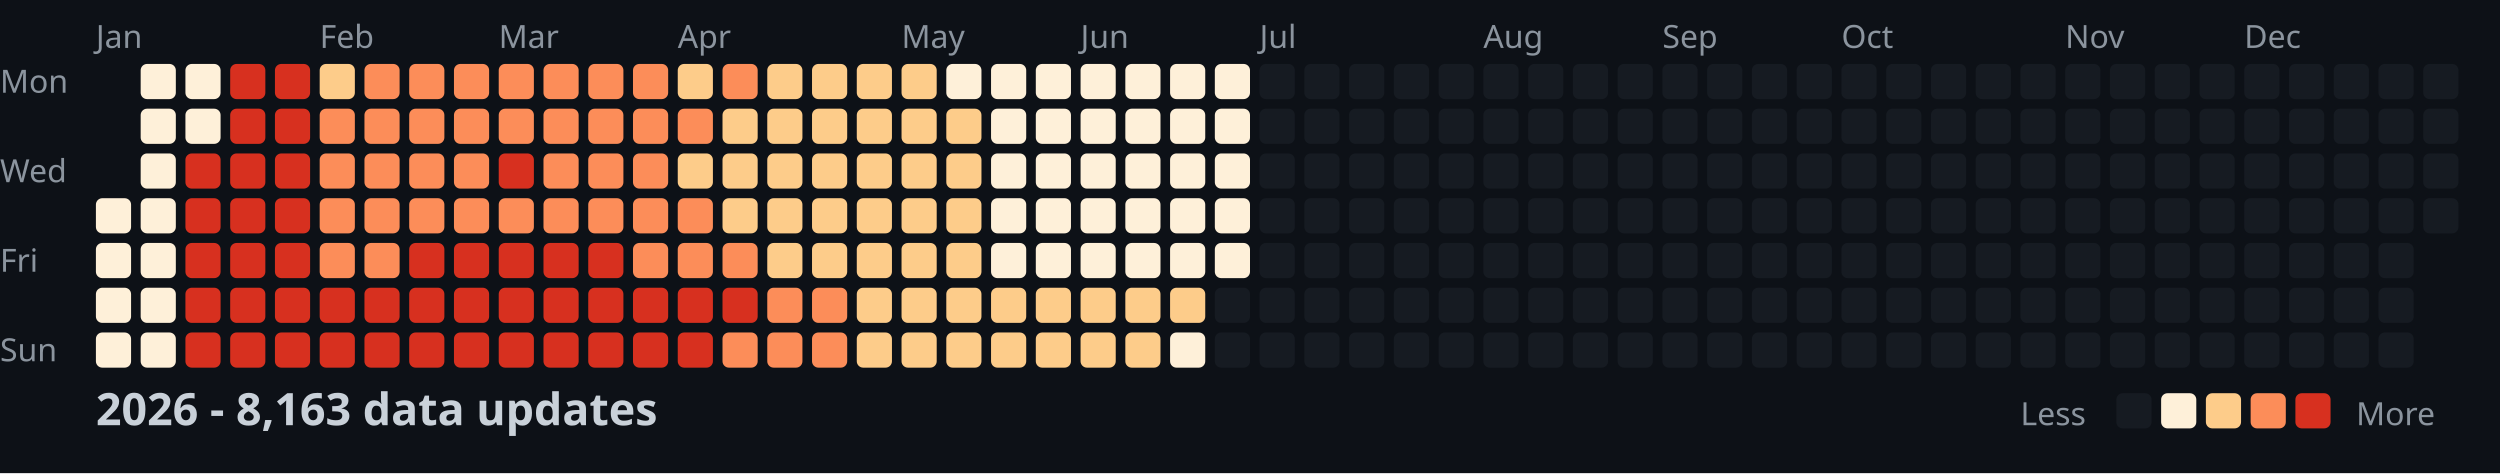
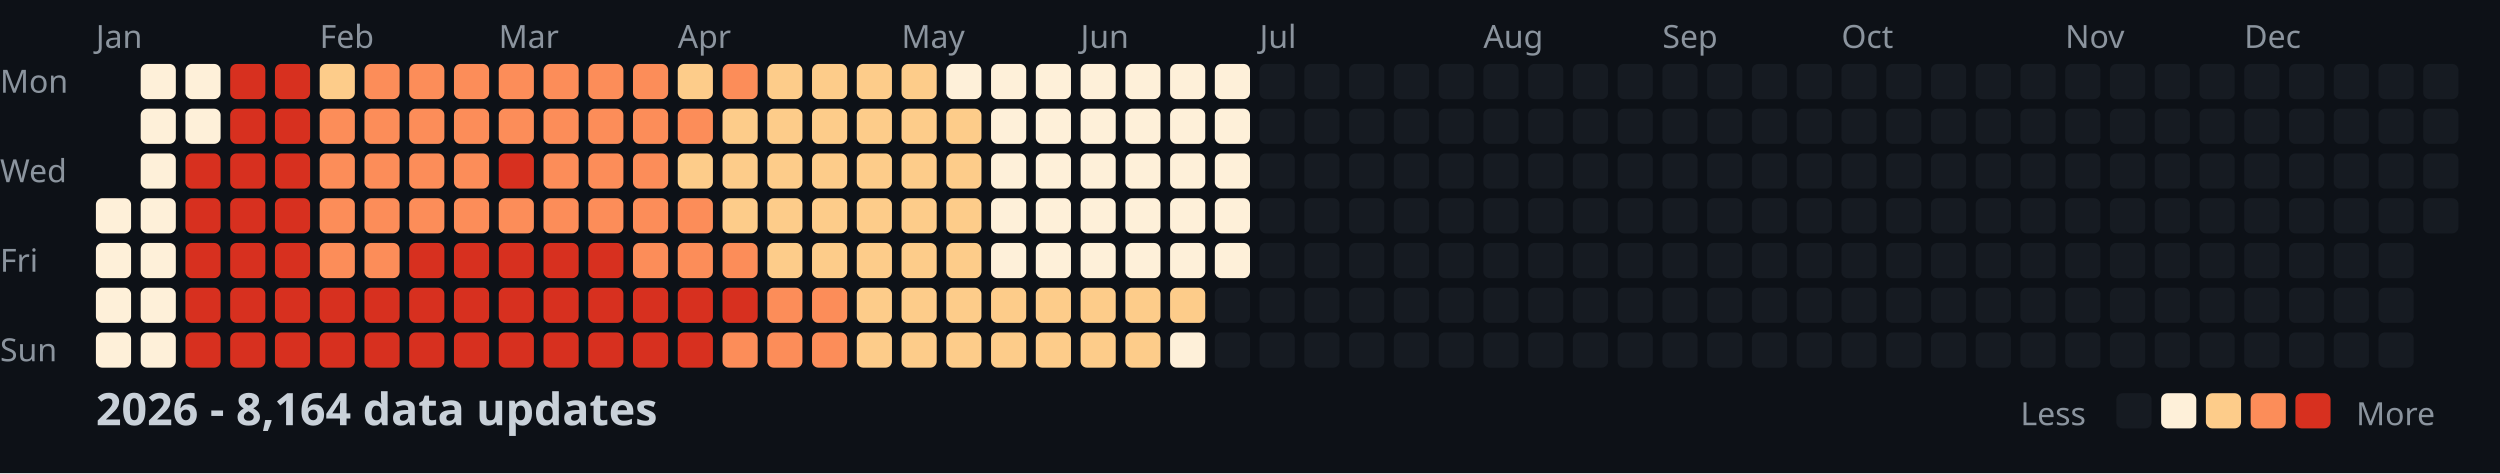
<svg xmlns="http://www.w3.org/2000/svg" width="782" height="148">
  <style>
    .month { font: 10px sans-serif; fill: #8b949e; }
    .day { font: 10px sans-serif; fill: #8b949e; }
    .title { font: bold 14px sans-serif; fill: #c9d1d9; }
    .legend { font: 10px sans-serif; fill: #8b949e; }
  </style>
  <rect width="100%" height="100%" fill="#0d1117" />
  <text x="0" y="29" class="day">Mon</text>
  <text x="0" y="57" class="day">Wed</text>
  <text x="0" y="85" class="day">Fri</text>
  <text x="0" y="113" class="day">Sun</text>
  <text x="30" y="15" class="month">Jan</text>
  <text x="100" y="15" class="month">Feb</text>
  <text x="156" y="15" class="month">Mar</text>
  <text x="212" y="15" class="month">Apr</text>
  <text x="282" y="15" class="month">May</text>
  <text x="338" y="15" class="month">Jun</text>
  <text x="394" y="15" class="month">Jul</text>
  <text x="464" y="15" class="month">Aug</text>
  <text x="520" y="15" class="month">Sep</text>
  <text x="576" y="15" class="month">Oct</text>
  <text x="646" y="15" class="month">Nov</text>
  <text x="702" y="15" class="month">Dec</text>
  <rect x="30" y="62" width="11" height="11" fill="#fef0d9" rx="2" />
  <rect x="30" y="76" width="11" height="11" fill="#fef0d9" rx="2" />
  <rect x="30" y="90" width="11" height="11" fill="#fef0d9" rx="2" />
  <rect x="30" y="104" width="11" height="11" fill="#fef0d9" rx="2" />
  <rect x="44" y="20" width="11" height="11" fill="#fef0d9" rx="2" />
  <rect x="44" y="34" width="11" height="11" fill="#fef0d9" rx="2" />
  <rect x="44" y="48" width="11" height="11" fill="#fef0d9" rx="2" />
  <rect x="44" y="62" width="11" height="11" fill="#fef0d9" rx="2" />
  <rect x="44" y="76" width="11" height="11" fill="#fef0d9" rx="2" />
  <rect x="44" y="90" width="11" height="11" fill="#fef0d9" rx="2" />
  <rect x="44" y="104" width="11" height="11" fill="#fef0d9" rx="2" />
  <rect x="58" y="20" width="11" height="11" fill="#fef0d9" rx="2" />
  <rect x="58" y="34" width="11" height="11" fill="#fef0d9" rx="2" />
  <rect x="58" y="48" width="11" height="11" fill="#d7301f" rx="2" />
  <rect x="58" y="62" width="11" height="11" fill="#d7301f" rx="2" />
  <rect x="58" y="76" width="11" height="11" fill="#d7301f" rx="2" />
  <rect x="58" y="90" width="11" height="11" fill="#d7301f" rx="2" />
  <rect x="58" y="104" width="11" height="11" fill="#d7301f" rx="2" />
  <rect x="72" y="20" width="11" height="11" fill="#d7301f" rx="2" />
  <rect x="72" y="34" width="11" height="11" fill="#d7301f" rx="2" />
  <rect x="72" y="48" width="11" height="11" fill="#d7301f" rx="2" />
  <rect x="72" y="62" width="11" height="11" fill="#d7301f" rx="2" />
  <rect x="72" y="76" width="11" height="11" fill="#d7301f" rx="2" />
  <rect x="72" y="90" width="11" height="11" fill="#d7301f" rx="2" />
  <rect x="72" y="104" width="11" height="11" fill="#d7301f" rx="2" />
  <rect x="86" y="20" width="11" height="11" fill="#d7301f" rx="2" />
  <rect x="86" y="34" width="11" height="11" fill="#d7301f" rx="2" />
  <rect x="86" y="48" width="11" height="11" fill="#d7301f" rx="2" />
  <rect x="86" y="62" width="11" height="11" fill="#d7301f" rx="2" />
  <rect x="86" y="76" width="11" height="11" fill="#d7301f" rx="2" />
  <rect x="86" y="90" width="11" height="11" fill="#d7301f" rx="2" />
  <rect x="86" y="104" width="11" height="11" fill="#d7301f" rx="2" />
  <rect x="100" y="20" width="11" height="11" fill="#fdcc8a" rx="2" />
  <rect x="100" y="34" width="11" height="11" fill="#fc8d59" rx="2" />
  <rect x="100" y="48" width="11" height="11" fill="#fc8d59" rx="2" />
  <rect x="100" y="62" width="11" height="11" fill="#fc8d59" rx="2" />
  <rect x="100" y="76" width="11" height="11" fill="#fc8d59" rx="2" />
  <rect x="100" y="90" width="11" height="11" fill="#d7301f" rx="2" />
  <rect x="100" y="104" width="11" height="11" fill="#d7301f" rx="2" />
  <rect x="114" y="20" width="11" height="11" fill="#fc8d59" rx="2" />
  <rect x="114" y="34" width="11" height="11" fill="#fc8d59" rx="2" />
  <rect x="114" y="48" width="11" height="11" fill="#fc8d59" rx="2" />
  <rect x="114" y="62" width="11" height="11" fill="#fc8d59" rx="2" />
  <rect x="114" y="76" width="11" height="11" fill="#fc8d59" rx="2" />
  <rect x="114" y="90" width="11" height="11" fill="#d7301f" rx="2" />
  <rect x="114" y="104" width="11" height="11" fill="#d7301f" rx="2" />
  <rect x="128" y="20" width="11" height="11" fill="#fc8d59" rx="2" />
  <rect x="128" y="34" width="11" height="11" fill="#fc8d59" rx="2" />
  <rect x="128" y="48" width="11" height="11" fill="#fc8d59" rx="2" />
  <rect x="128" y="62" width="11" height="11" fill="#fc8d59" rx="2" />
  <rect x="128" y="76" width="11" height="11" fill="#d7301f" rx="2" />
  <rect x="128" y="90" width="11" height="11" fill="#d7301f" rx="2" />
  <rect x="128" y="104" width="11" height="11" fill="#d7301f" rx="2" />
  <rect x="142" y="20" width="11" height="11" fill="#fc8d59" rx="2" />
  <rect x="142" y="34" width="11" height="11" fill="#fc8d59" rx="2" />
  <rect x="142" y="48" width="11" height="11" fill="#fc8d59" rx="2" />
  <rect x="142" y="62" width="11" height="11" fill="#fc8d59" rx="2" />
  <rect x="142" y="76" width="11" height="11" fill="#d7301f" rx="2" />
  <rect x="142" y="90" width="11" height="11" fill="#d7301f" rx="2" />
  <rect x="142" y="104" width="11" height="11" fill="#d7301f" rx="2" />
  <rect x="156" y="20" width="11" height="11" fill="#fc8d59" rx="2" />
  <rect x="156" y="34" width="11" height="11" fill="#fc8d59" rx="2" />
  <rect x="156" y="48" width="11" height="11" fill="#d7301f" rx="2" />
  <rect x="156" y="62" width="11" height="11" fill="#fc8d59" rx="2" />
  <rect x="156" y="76" width="11" height="11" fill="#d7301f" rx="2" />
  <rect x="156" y="90" width="11" height="11" fill="#d7301f" rx="2" />
  <rect x="156" y="104" width="11" height="11" fill="#d7301f" rx="2" />
  <rect x="170" y="20" width="11" height="11" fill="#fc8d59" rx="2" />
  <rect x="170" y="34" width="11" height="11" fill="#fc8d59" rx="2" />
  <rect x="170" y="48" width="11" height="11" fill="#fc8d59" rx="2" />
  <rect x="170" y="62" width="11" height="11" fill="#fc8d59" rx="2" />
  <rect x="170" y="76" width="11" height="11" fill="#d7301f" rx="2" />
  <rect x="170" y="90" width="11" height="11" fill="#d7301f" rx="2" />
  <rect x="170" y="104" width="11" height="11" fill="#d7301f" rx="2" />
  <rect x="184" y="20" width="11" height="11" fill="#fc8d59" rx="2" />
  <rect x="184" y="34" width="11" height="11" fill="#fc8d59" rx="2" />
  <rect x="184" y="48" width="11" height="11" fill="#fc8d59" rx="2" />
  <rect x="184" y="62" width="11" height="11" fill="#fc8d59" rx="2" />
  <rect x="184" y="76" width="11" height="11" fill="#d7301f" rx="2" />
  <rect x="184" y="90" width="11" height="11" fill="#d7301f" rx="2" />
  <rect x="184" y="104" width="11" height="11" fill="#d7301f" rx="2" />
  <rect x="198" y="20" width="11" height="11" fill="#fc8d59" rx="2" />
  <rect x="198" y="34" width="11" height="11" fill="#fc8d59" rx="2" />
  <rect x="198" y="48" width="11" height="11" fill="#fc8d59" rx="2" />
  <rect x="198" y="62" width="11" height="11" fill="#fc8d59" rx="2" />
  <rect x="198" y="76" width="11" height="11" fill="#fc8d59" rx="2" />
  <rect x="198" y="90" width="11" height="11" fill="#d7301f" rx="2" />
  <rect x="198" y="104" width="11" height="11" fill="#d7301f" rx="2" />
  <rect x="212" y="20" width="11" height="11" fill="#fdcc8a" rx="2" />
  <rect x="212" y="34" width="11" height="11" fill="#fc8d59" rx="2" />
  <rect x="212" y="48" width="11" height="11" fill="#fdcc8a" rx="2" />
  <rect x="212" y="62" width="11" height="11" fill="#fc8d59" rx="2" />
  <rect x="212" y="76" width="11" height="11" fill="#fc8d59" rx="2" />
  <rect x="212" y="90" width="11" height="11" fill="#d7301f" rx="2" />
  <rect x="212" y="104" width="11" height="11" fill="#d7301f" rx="2" />
  <rect x="226" y="20" width="11" height="11" fill="#fc8d59" rx="2" />
  <rect x="226" y="34" width="11" height="11" fill="#fdcc8a" rx="2" />
  <rect x="226" y="48" width="11" height="11" fill="#fdcc8a" rx="2" />
  <rect x="226" y="62" width="11" height="11" fill="#fdcc8a" rx="2" />
  <rect x="226" y="76" width="11" height="11" fill="#fc8d59" rx="2" />
  <rect x="226" y="90" width="11" height="11" fill="#d7301f" rx="2" />
  <rect x="226" y="104" width="11" height="11" fill="#fc8d59" rx="2" />
  <rect x="240" y="20" width="11" height="11" fill="#fdcc8a" rx="2" />
  <rect x="240" y="34" width="11" height="11" fill="#fdcc8a" rx="2" />
  <rect x="240" y="48" width="11" height="11" fill="#fdcc8a" rx="2" />
  <rect x="240" y="62" width="11" height="11" fill="#fdcc8a" rx="2" />
  <rect x="240" y="76" width="11" height="11" fill="#fdcc8a" rx="2" />
  <rect x="240" y="90" width="11" height="11" fill="#fc8d59" rx="2" />
  <rect x="240" y="104" width="11" height="11" fill="#fc8d59" rx="2" />
  <rect x="254" y="20" width="11" height="11" fill="#fdcc8a" rx="2" />
  <rect x="254" y="34" width="11" height="11" fill="#fdcc8a" rx="2" />
  <rect x="254" y="48" width="11" height="11" fill="#fdcc8a" rx="2" />
  <rect x="254" y="62" width="11" height="11" fill="#fdcc8a" rx="2" />
  <rect x="254" y="76" width="11" height="11" fill="#fdcc8a" rx="2" />
  <rect x="254" y="90" width="11" height="11" fill="#fc8d59" rx="2" />
  <rect x="254" y="104" width="11" height="11" fill="#fc8d59" rx="2" />
  <rect x="268" y="20" width="11" height="11" fill="#fdcc8a" rx="2" />
  <rect x="268" y="34" width="11" height="11" fill="#fdcc8a" rx="2" />
  <rect x="268" y="48" width="11" height="11" fill="#fdcc8a" rx="2" />
  <rect x="268" y="62" width="11" height="11" fill="#fdcc8a" rx="2" />
  <rect x="268" y="76" width="11" height="11" fill="#fdcc8a" rx="2" />
  <rect x="268" y="90" width="11" height="11" fill="#fdcc8a" rx="2" />
  <rect x="268" y="104" width="11" height="11" fill="#fdcc8a" rx="2" />
  <rect x="282" y="20" width="11" height="11" fill="#fdcc8a" rx="2" />
  <rect x="282" y="34" width="11" height="11" fill="#fdcc8a" rx="2" />
  <rect x="282" y="48" width="11" height="11" fill="#fdcc8a" rx="2" />
  <rect x="282" y="62" width="11" height="11" fill="#fdcc8a" rx="2" />
  <rect x="282" y="76" width="11" height="11" fill="#fdcc8a" rx="2" />
  <rect x="282" y="90" width="11" height="11" fill="#fdcc8a" rx="2" />
  <rect x="282" y="104" width="11" height="11" fill="#fdcc8a" rx="2" />
  <rect x="296" y="20" width="11" height="11" fill="#fef0d9" rx="2" />
  <rect x="296" y="34" width="11" height="11" fill="#fdcc8a" rx="2" />
  <rect x="296" y="48" width="11" height="11" fill="#fdcc8a" rx="2" />
  <rect x="296" y="62" width="11" height="11" fill="#fdcc8a" rx="2" />
  <rect x="296" y="76" width="11" height="11" fill="#fdcc8a" rx="2" />
  <rect x="296" y="90" width="11" height="11" fill="#fdcc8a" rx="2" />
  <rect x="296" y="104" width="11" height="11" fill="#fdcc8a" rx="2" />
  <rect x="310" y="20" width="11" height="11" fill="#fef0d9" rx="2" />
  <rect x="310" y="34" width="11" height="11" fill="#fef0d9" rx="2" />
  <rect x="310" y="48" width="11" height="11" fill="#fef0d9" rx="2" />
  <rect x="310" y="62" width="11" height="11" fill="#fef0d9" rx="2" />
  <rect x="310" y="76" width="11" height="11" fill="#fef0d9" rx="2" />
  <rect x="310" y="90" width="11" height="11" fill="#fdcc8a" rx="2" />
  <rect x="310" y="104" width="11" height="11" fill="#fdcc8a" rx="2" />
  <rect x="324" y="20" width="11" height="11" fill="#fef0d9" rx="2" />
  <rect x="324" y="34" width="11" height="11" fill="#fef0d9" rx="2" />
  <rect x="324" y="48" width="11" height="11" fill="#fef0d9" rx="2" />
  <rect x="324" y="62" width="11" height="11" fill="#fef0d9" rx="2" />
  <rect x="324" y="76" width="11" height="11" fill="#fef0d9" rx="2" />
  <rect x="324" y="90" width="11" height="11" fill="#fdcc8a" rx="2" />
  <rect x="324" y="104" width="11" height="11" fill="#fdcc8a" rx="2" />
  <rect x="338" y="20" width="11" height="11" fill="#fef0d9" rx="2" />
  <rect x="338" y="34" width="11" height="11" fill="#fef0d9" rx="2" />
  <rect x="338" y="48" width="11" height="11" fill="#fef0d9" rx="2" />
  <rect x="338" y="62" width="11" height="11" fill="#fef0d9" rx="2" />
  <rect x="338" y="76" width="11" height="11" fill="#fef0d9" rx="2" />
  <rect x="338" y="90" width="11" height="11" fill="#fdcc8a" rx="2" />
  <rect x="338" y="104" width="11" height="11" fill="#fdcc8a" rx="2" />
  <rect x="352" y="20" width="11" height="11" fill="#fef0d9" rx="2" />
  <rect x="352" y="34" width="11" height="11" fill="#fef0d9" rx="2" />
  <rect x="352" y="48" width="11" height="11" fill="#fef0d9" rx="2" />
  <rect x="352" y="62" width="11" height="11" fill="#fef0d9" rx="2" />
  <rect x="352" y="76" width="11" height="11" fill="#fef0d9" rx="2" />
  <rect x="352" y="90" width="11" height="11" fill="#fdcc8a" rx="2" />
  <rect x="352" y="104" width="11" height="11" fill="#fdcc8a" rx="2" />
  <rect x="366" y="20" width="11" height="11" fill="#fef0d9" rx="2" />
  <rect x="366" y="34" width="11" height="11" fill="#fef0d9" rx="2" />
  <rect x="366" y="48" width="11" height="11" fill="#fef0d9" rx="2" />
  <rect x="366" y="62" width="11" height="11" fill="#fef0d9" rx="2" />
  <rect x="366" y="76" width="11" height="11" fill="#fef0d9" rx="2" />
  <rect x="366" y="90" width="11" height="11" fill="#fdcc8a" rx="2" />
  <rect x="366" y="104" width="11" height="11" fill="#fef0d9" rx="2" />
  <rect x="380" y="20" width="11" height="11" fill="#fef0d9" rx="2" />
  <rect x="380" y="34" width="11" height="11" fill="#fef0d9" rx="2" />
  <rect x="380" y="48" width="11" height="11" fill="#fef0d9" rx="2" />
  <rect x="380" y="62" width="11" height="11" fill="#fef0d9" rx="2" />
  <rect x="380" y="76" width="11" height="11" fill="#fef0d9" rx="2" />
  <rect x="380" y="90" width="11" height="11" fill="#161b22" rx="2" />
  <rect x="380" y="104" width="11" height="11" fill="#161b22" rx="2" />
  <rect x="394" y="20" width="11" height="11" fill="#161b22" rx="2" />
  <rect x="394" y="34" width="11" height="11" fill="#161b22" rx="2" />
  <rect x="394" y="48" width="11" height="11" fill="#161b22" rx="2" />
  <rect x="394" y="62" width="11" height="11" fill="#161b22" rx="2" />
  <rect x="394" y="76" width="11" height="11" fill="#161b22" rx="2" />
  <rect x="394" y="90" width="11" height="11" fill="#161b22" rx="2" />
  <rect x="394" y="104" width="11" height="11" fill="#161b22" rx="2" />
  <rect x="408" y="20" width="11" height="11" fill="#161b22" rx="2" />
  <rect x="408" y="34" width="11" height="11" fill="#161b22" rx="2" />
  <rect x="408" y="48" width="11" height="11" fill="#161b22" rx="2" />
  <rect x="408" y="62" width="11" height="11" fill="#161b22" rx="2" />
  <rect x="408" y="76" width="11" height="11" fill="#161b22" rx="2" />
  <rect x="408" y="90" width="11" height="11" fill="#161b22" rx="2" />
  <rect x="408" y="104" width="11" height="11" fill="#161b22" rx="2" />
  <rect x="422" y="20" width="11" height="11" fill="#161b22" rx="2" />
  <rect x="422" y="34" width="11" height="11" fill="#161b22" rx="2" />
  <rect x="422" y="48" width="11" height="11" fill="#161b22" rx="2" />
  <rect x="422" y="62" width="11" height="11" fill="#161b22" rx="2" />
  <rect x="422" y="76" width="11" height="11" fill="#161b22" rx="2" />
  <rect x="422" y="90" width="11" height="11" fill="#161b22" rx="2" />
  <rect x="422" y="104" width="11" height="11" fill="#161b22" rx="2" />
  <rect x="436" y="20" width="11" height="11" fill="#161b22" rx="2" />
  <rect x="436" y="34" width="11" height="11" fill="#161b22" rx="2" />
  <rect x="436" y="48" width="11" height="11" fill="#161b22" rx="2" />
  <rect x="436" y="62" width="11" height="11" fill="#161b22" rx="2" />
  <rect x="436" y="76" width="11" height="11" fill="#161b22" rx="2" />
  <rect x="436" y="90" width="11" height="11" fill="#161b22" rx="2" />
  <rect x="436" y="104" width="11" height="11" fill="#161b22" rx="2" />
  <rect x="450" y="20" width="11" height="11" fill="#161b22" rx="2" />
  <rect x="450" y="34" width="11" height="11" fill="#161b22" rx="2" />
  <rect x="450" y="48" width="11" height="11" fill="#161b22" rx="2" />
  <rect x="450" y="62" width="11" height="11" fill="#161b22" rx="2" />
  <rect x="450" y="76" width="11" height="11" fill="#161b22" rx="2" />
  <rect x="450" y="90" width="11" height="11" fill="#161b22" rx="2" />
  <rect x="450" y="104" width="11" height="11" fill="#161b22" rx="2" />
  <rect x="464" y="20" width="11" height="11" fill="#161b22" rx="2" />
  <rect x="464" y="34" width="11" height="11" fill="#161b22" rx="2" />
  <rect x="464" y="48" width="11" height="11" fill="#161b22" rx="2" />
  <rect x="464" y="62" width="11" height="11" fill="#161b22" rx="2" />
  <rect x="464" y="76" width="11" height="11" fill="#161b22" rx="2" />
  <rect x="464" y="90" width="11" height="11" fill="#161b22" rx="2" />
  <rect x="464" y="104" width="11" height="11" fill="#161b22" rx="2" />
  <rect x="478" y="20" width="11" height="11" fill="#161b22" rx="2" />
  <rect x="478" y="34" width="11" height="11" fill="#161b22" rx="2" />
  <rect x="478" y="48" width="11" height="11" fill="#161b22" rx="2" />
  <rect x="478" y="62" width="11" height="11" fill="#161b22" rx="2" />
  <rect x="478" y="76" width="11" height="11" fill="#161b22" rx="2" />
  <rect x="478" y="90" width="11" height="11" fill="#161b22" rx="2" />
  <rect x="478" y="104" width="11" height="11" fill="#161b22" rx="2" />
  <rect x="492" y="20" width="11" height="11" fill="#161b22" rx="2" />
  <rect x="492" y="34" width="11" height="11" fill="#161b22" rx="2" />
  <rect x="492" y="48" width="11" height="11" fill="#161b22" rx="2" />
  <rect x="492" y="62" width="11" height="11" fill="#161b22" rx="2" />
  <rect x="492" y="76" width="11" height="11" fill="#161b22" rx="2" />
  <rect x="492" y="90" width="11" height="11" fill="#161b22" rx="2" />
  <rect x="492" y="104" width="11" height="11" fill="#161b22" rx="2" />
  <rect x="506" y="20" width="11" height="11" fill="#161b22" rx="2" />
  <rect x="506" y="34" width="11" height="11" fill="#161b22" rx="2" />
  <rect x="506" y="48" width="11" height="11" fill="#161b22" rx="2" />
  <rect x="506" y="62" width="11" height="11" fill="#161b22" rx="2" />
  <rect x="506" y="76" width="11" height="11" fill="#161b22" rx="2" />
  <rect x="506" y="90" width="11" height="11" fill="#161b22" rx="2" />
  <rect x="506" y="104" width="11" height="11" fill="#161b22" rx="2" />
  <rect x="520" y="20" width="11" height="11" fill="#161b22" rx="2" />
  <rect x="520" y="34" width="11" height="11" fill="#161b22" rx="2" />
  <rect x="520" y="48" width="11" height="11" fill="#161b22" rx="2" />
  <rect x="520" y="62" width="11" height="11" fill="#161b22" rx="2" />
  <rect x="520" y="76" width="11" height="11" fill="#161b22" rx="2" />
  <rect x="520" y="90" width="11" height="11" fill="#161b22" rx="2" />
  <rect x="520" y="104" width="11" height="11" fill="#161b22" rx="2" />
  <rect x="534" y="20" width="11" height="11" fill="#161b22" rx="2" />
  <rect x="534" y="34" width="11" height="11" fill="#161b22" rx="2" />
  <rect x="534" y="48" width="11" height="11" fill="#161b22" rx="2" />
  <rect x="534" y="62" width="11" height="11" fill="#161b22" rx="2" />
  <rect x="534" y="76" width="11" height="11" fill="#161b22" rx="2" />
  <rect x="534" y="90" width="11" height="11" fill="#161b22" rx="2" />
  <rect x="534" y="104" width="11" height="11" fill="#161b22" rx="2" />
  <rect x="548" y="20" width="11" height="11" fill="#161b22" rx="2" />
  <rect x="548" y="34" width="11" height="11" fill="#161b22" rx="2" />
  <rect x="548" y="48" width="11" height="11" fill="#161b22" rx="2" />
  <rect x="548" y="62" width="11" height="11" fill="#161b22" rx="2" />
  <rect x="548" y="76" width="11" height="11" fill="#161b22" rx="2" />
  <rect x="548" y="90" width="11" height="11" fill="#161b22" rx="2" />
  <rect x="548" y="104" width="11" height="11" fill="#161b22" rx="2" />
  <rect x="562" y="20" width="11" height="11" fill="#161b22" rx="2" />
  <rect x="562" y="34" width="11" height="11" fill="#161b22" rx="2" />
  <rect x="562" y="48" width="11" height="11" fill="#161b22" rx="2" />
  <rect x="562" y="62" width="11" height="11" fill="#161b22" rx="2" />
  <rect x="562" y="76" width="11" height="11" fill="#161b22" rx="2" />
  <rect x="562" y="90" width="11" height="11" fill="#161b22" rx="2" />
  <rect x="562" y="104" width="11" height="11" fill="#161b22" rx="2" />
  <rect x="576" y="20" width="11" height="11" fill="#161b22" rx="2" />
  <rect x="576" y="34" width="11" height="11" fill="#161b22" rx="2" />
  <rect x="576" y="48" width="11" height="11" fill="#161b22" rx="2" />
  <rect x="576" y="62" width="11" height="11" fill="#161b22" rx="2" />
  <rect x="576" y="76" width="11" height="11" fill="#161b22" rx="2" />
  <rect x="576" y="90" width="11" height="11" fill="#161b22" rx="2" />
  <rect x="576" y="104" width="11" height="11" fill="#161b22" rx="2" />
  <rect x="590" y="20" width="11" height="11" fill="#161b22" rx="2" />
  <rect x="590" y="34" width="11" height="11" fill="#161b22" rx="2" />
  <rect x="590" y="48" width="11" height="11" fill="#161b22" rx="2" />
  <rect x="590" y="62" width="11" height="11" fill="#161b22" rx="2" />
  <rect x="590" y="76" width="11" height="11" fill="#161b22" rx="2" />
  <rect x="590" y="90" width="11" height="11" fill="#161b22" rx="2" />
  <rect x="590" y="104" width="11" height="11" fill="#161b22" rx="2" />
  <rect x="604" y="20" width="11" height="11" fill="#161b22" rx="2" />
  <rect x="604" y="34" width="11" height="11" fill="#161b22" rx="2" />
  <rect x="604" y="48" width="11" height="11" fill="#161b22" rx="2" />
  <rect x="604" y="62" width="11" height="11" fill="#161b22" rx="2" />
  <rect x="604" y="76" width="11" height="11" fill="#161b22" rx="2" />
  <rect x="604" y="90" width="11" height="11" fill="#161b22" rx="2" />
  <rect x="604" y="104" width="11" height="11" fill="#161b22" rx="2" />
  <rect x="618" y="20" width="11" height="11" fill="#161b22" rx="2" />
  <rect x="618" y="34" width="11" height="11" fill="#161b22" rx="2" />
  <rect x="618" y="48" width="11" height="11" fill="#161b22" rx="2" />
  <rect x="618" y="62" width="11" height="11" fill="#161b22" rx="2" />
  <rect x="618" y="76" width="11" height="11" fill="#161b22" rx="2" />
  <rect x="618" y="90" width="11" height="11" fill="#161b22" rx="2" />
  <rect x="618" y="104" width="11" height="11" fill="#161b22" rx="2" />
  <rect x="632" y="20" width="11" height="11" fill="#161b22" rx="2" />
  <rect x="632" y="34" width="11" height="11" fill="#161b22" rx="2" />
  <rect x="632" y="48" width="11" height="11" fill="#161b22" rx="2" />
  <rect x="632" y="62" width="11" height="11" fill="#161b22" rx="2" />
  <rect x="632" y="76" width="11" height="11" fill="#161b22" rx="2" />
  <rect x="632" y="90" width="11" height="11" fill="#161b22" rx="2" />
  <rect x="632" y="104" width="11" height="11" fill="#161b22" rx="2" />
  <rect x="646" y="20" width="11" height="11" fill="#161b22" rx="2" />
  <rect x="646" y="34" width="11" height="11" fill="#161b22" rx="2" />
  <rect x="646" y="48" width="11" height="11" fill="#161b22" rx="2" />
  <rect x="646" y="62" width="11" height="11" fill="#161b22" rx="2" />
  <rect x="646" y="76" width="11" height="11" fill="#161b22" rx="2" />
  <rect x="646" y="90" width="11" height="11" fill="#161b22" rx="2" />
  <rect x="646" y="104" width="11" height="11" fill="#161b22" rx="2" />
  <rect x="660" y="20" width="11" height="11" fill="#161b22" rx="2" />
  <rect x="660" y="34" width="11" height="11" fill="#161b22" rx="2" />
  <rect x="660" y="48" width="11" height="11" fill="#161b22" rx="2" />
  <rect x="660" y="62" width="11" height="11" fill="#161b22" rx="2" />
  <rect x="660" y="76" width="11" height="11" fill="#161b22" rx="2" />
  <rect x="660" y="90" width="11" height="11" fill="#161b22" rx="2" />
  <rect x="660" y="104" width="11" height="11" fill="#161b22" rx="2" />
  <rect x="674" y="20" width="11" height="11" fill="#161b22" rx="2" />
  <rect x="674" y="34" width="11" height="11" fill="#161b22" rx="2" />
  <rect x="674" y="48" width="11" height="11" fill="#161b22" rx="2" />
  <rect x="674" y="62" width="11" height="11" fill="#161b22" rx="2" />
  <rect x="674" y="76" width="11" height="11" fill="#161b22" rx="2" />
  <rect x="674" y="90" width="11" height="11" fill="#161b22" rx="2" />
  <rect x="674" y="104" width="11" height="11" fill="#161b22" rx="2" />
  <rect x="688" y="20" width="11" height="11" fill="#161b22" rx="2" />
  <rect x="688" y="34" width="11" height="11" fill="#161b22" rx="2" />
  <rect x="688" y="48" width="11" height="11" fill="#161b22" rx="2" />
  <rect x="688" y="62" width="11" height="11" fill="#161b22" rx="2" />
  <rect x="688" y="76" width="11" height="11" fill="#161b22" rx="2" />
  <rect x="688" y="90" width="11" height="11" fill="#161b22" rx="2" />
  <rect x="688" y="104" width="11" height="11" fill="#161b22" rx="2" />
  <rect x="702" y="20" width="11" height="11" fill="#161b22" rx="2" />
  <rect x="702" y="34" width="11" height="11" fill="#161b22" rx="2" />
  <rect x="702" y="48" width="11" height="11" fill="#161b22" rx="2" />
  <rect x="702" y="62" width="11" height="11" fill="#161b22" rx="2" />
  <rect x="702" y="76" width="11" height="11" fill="#161b22" rx="2" />
  <rect x="702" y="90" width="11" height="11" fill="#161b22" rx="2" />
  <rect x="702" y="104" width="11" height="11" fill="#161b22" rx="2" />
  <rect x="716" y="20" width="11" height="11" fill="#161b22" rx="2" />
  <rect x="716" y="34" width="11" height="11" fill="#161b22" rx="2" />
  <rect x="716" y="48" width="11" height="11" fill="#161b22" rx="2" />
  <rect x="716" y="62" width="11" height="11" fill="#161b22" rx="2" />
  <rect x="716" y="76" width="11" height="11" fill="#161b22" rx="2" />
  <rect x="716" y="90" width="11" height="11" fill="#161b22" rx="2" />
  <rect x="716" y="104" width="11" height="11" fill="#161b22" rx="2" />
  <rect x="730" y="20" width="11" height="11" fill="#161b22" rx="2" />
  <rect x="730" y="34" width="11" height="11" fill="#161b22" rx="2" />
  <rect x="730" y="48" width="11" height="11" fill="#161b22" rx="2" />
  <rect x="730" y="62" width="11" height="11" fill="#161b22" rx="2" />
  <rect x="730" y="76" width="11" height="11" fill="#161b22" rx="2" />
  <rect x="730" y="90" width="11" height="11" fill="#161b22" rx="2" />
  <rect x="730" y="104" width="11" height="11" fill="#161b22" rx="2" />
  <rect x="744" y="20" width="11" height="11" fill="#161b22" rx="2" />
  <rect x="744" y="34" width="11" height="11" fill="#161b22" rx="2" />
  <rect x="744" y="48" width="11" height="11" fill="#161b22" rx="2" />
  <rect x="744" y="62" width="11" height="11" fill="#161b22" rx="2" />
  <rect x="744" y="76" width="11" height="11" fill="#161b22" rx="2" />
  <rect x="744" y="90" width="11" height="11" fill="#161b22" rx="2" />
  <rect x="744" y="104" width="11" height="11" fill="#161b22" rx="2" />
  <rect x="758" y="20" width="11" height="11" fill="#161b22" rx="2" />
  <rect x="758" y="34" width="11" height="11" fill="#161b22" rx="2" />
  <rect x="758" y="48" width="11" height="11" fill="#161b22" rx="2" />
  <rect x="758" y="62" width="11" height="11" fill="#161b22" rx="2" />
-   <text x="30" y="133" class="title">2026 - 8,163 data updates</text>
+   <text x="30" y="133" class="title">2026 - 8,164 data updates</text>
  <text x="632" y="133" class="legend">Less</text>
  <rect x="662" y="123" width="11" height="11" fill="#161b22" rx="2" />
  <rect x="676" y="123" width="11" height="11" fill="#fef0d9" rx="2" />
  <rect x="690" y="123" width="11" height="11" fill="#fdcc8a" rx="2" />
  <rect x="704" y="123" width="11" height="11" fill="#fc8d59" rx="2" />
  <rect x="718" y="123" width="11" height="11" fill="#d7301f" rx="2" />
  <text x="737" y="133" class="legend">More</text>
</svg>
